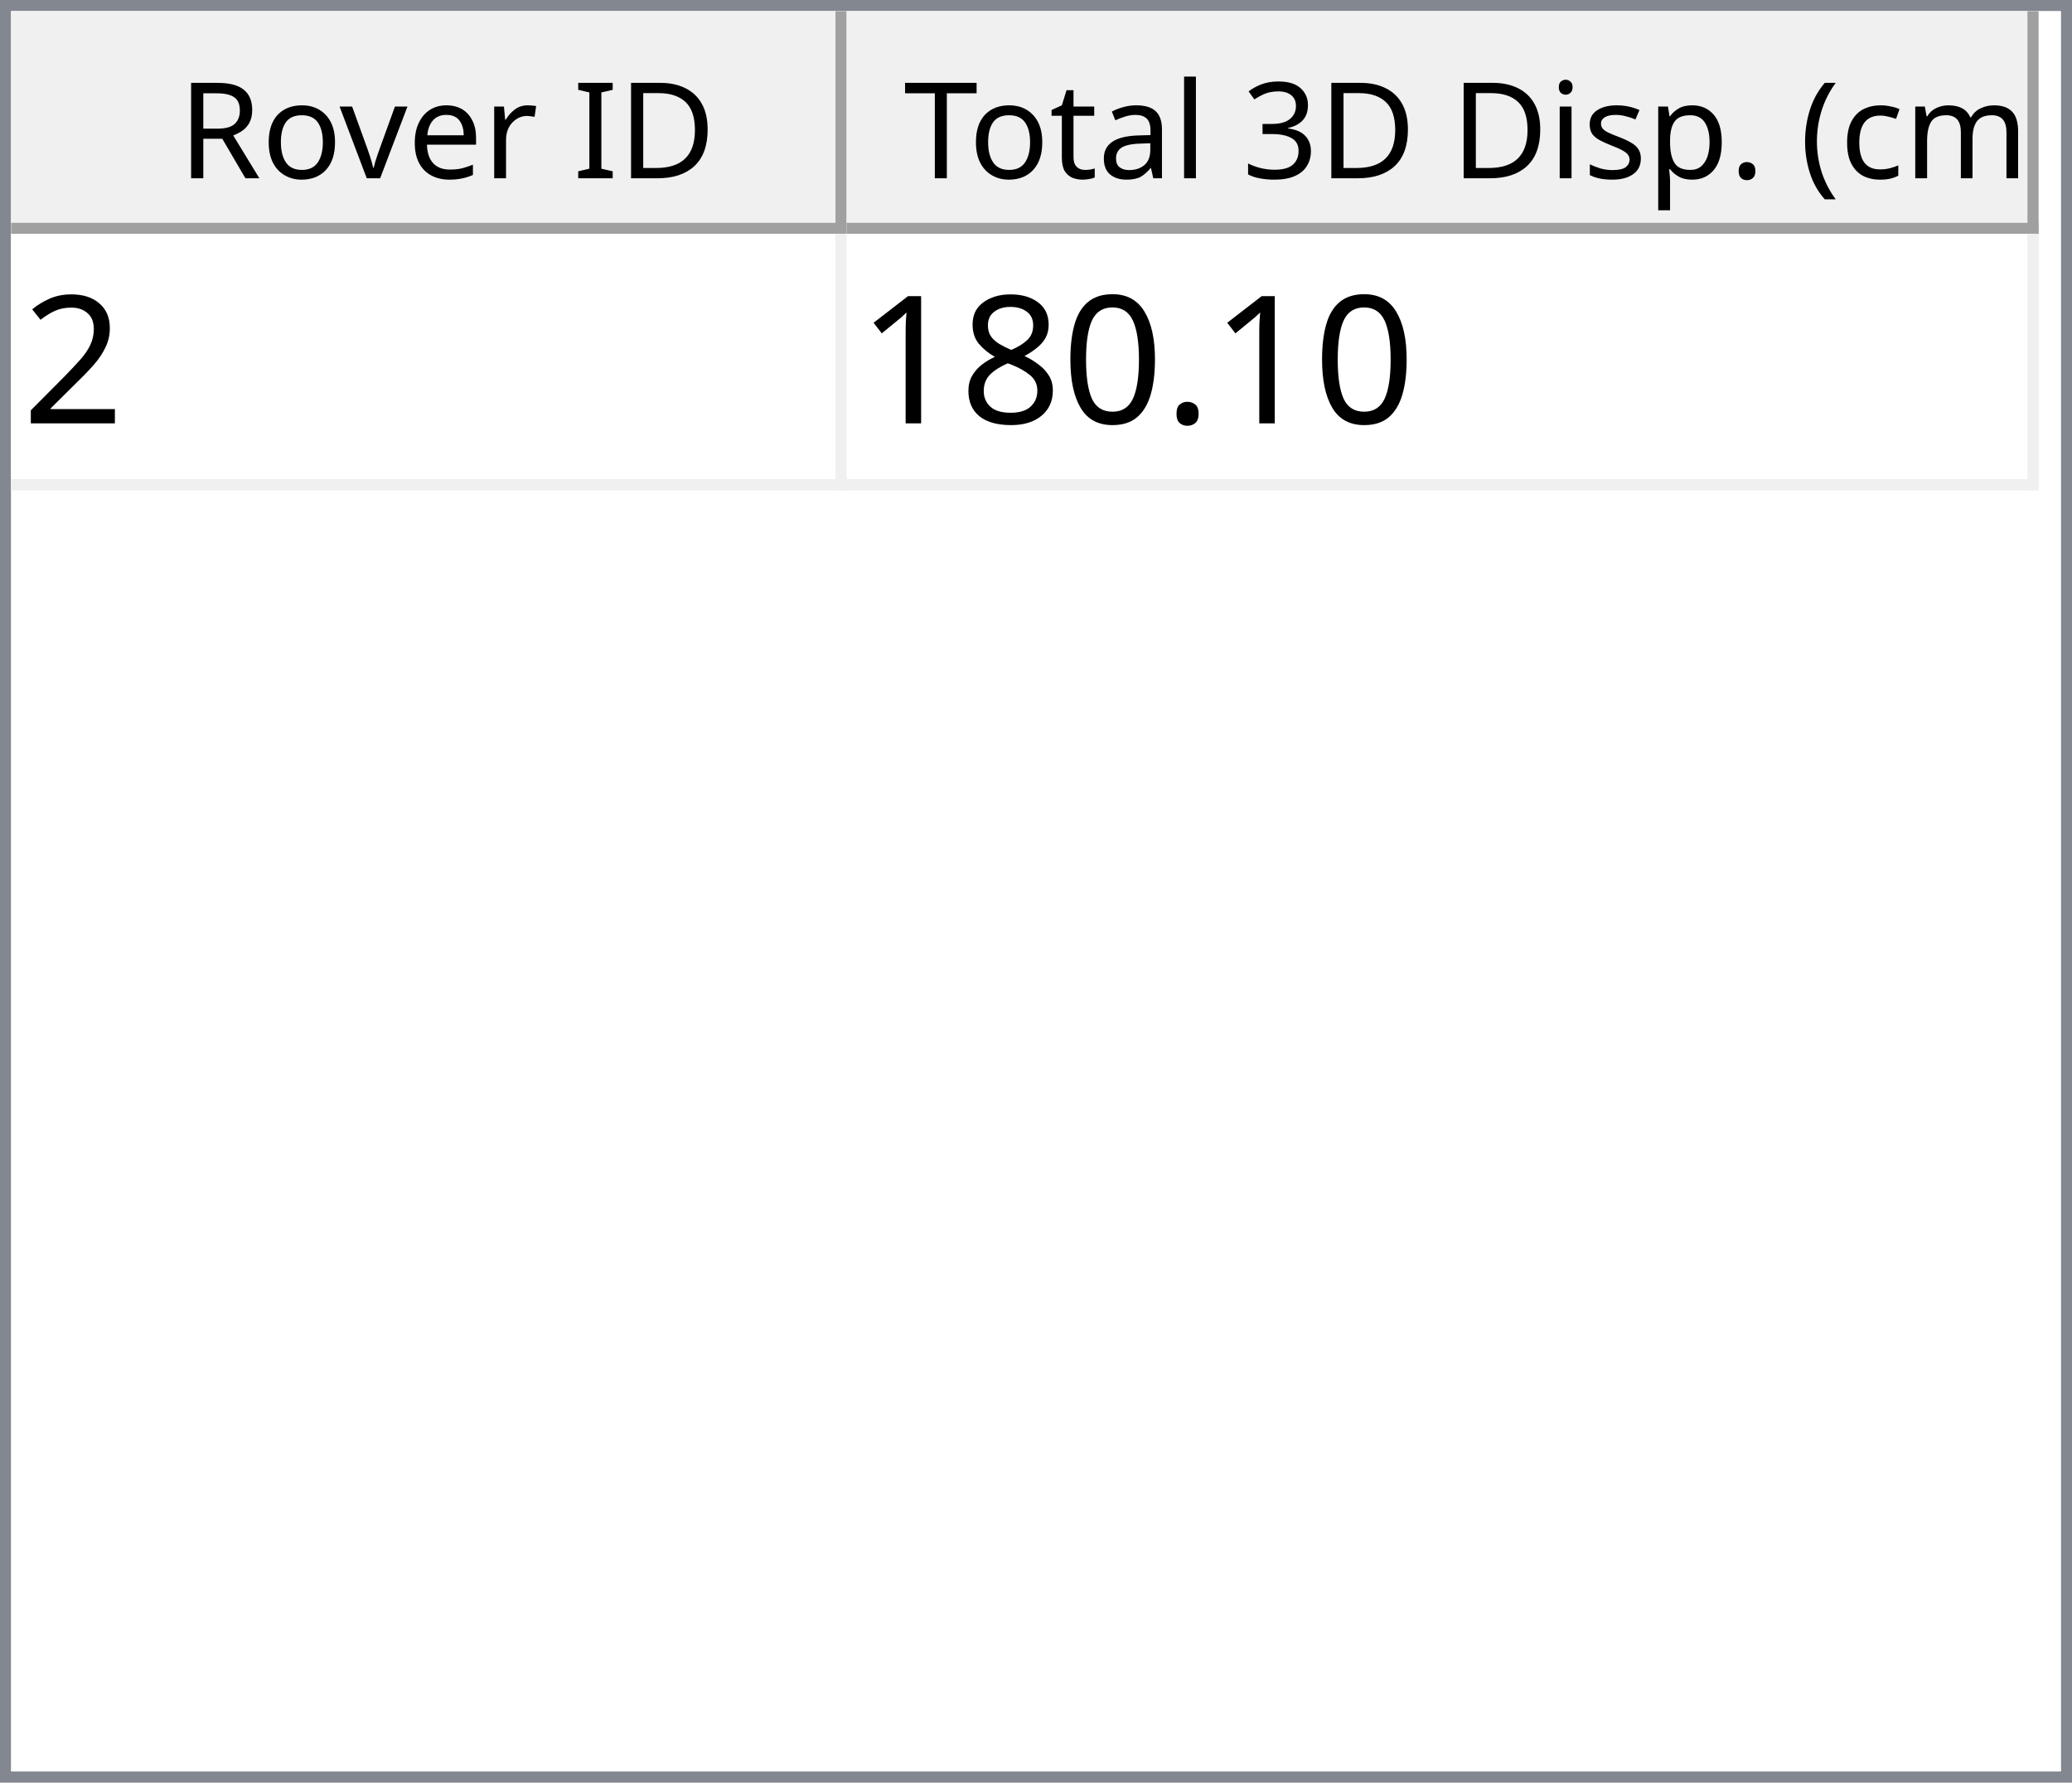
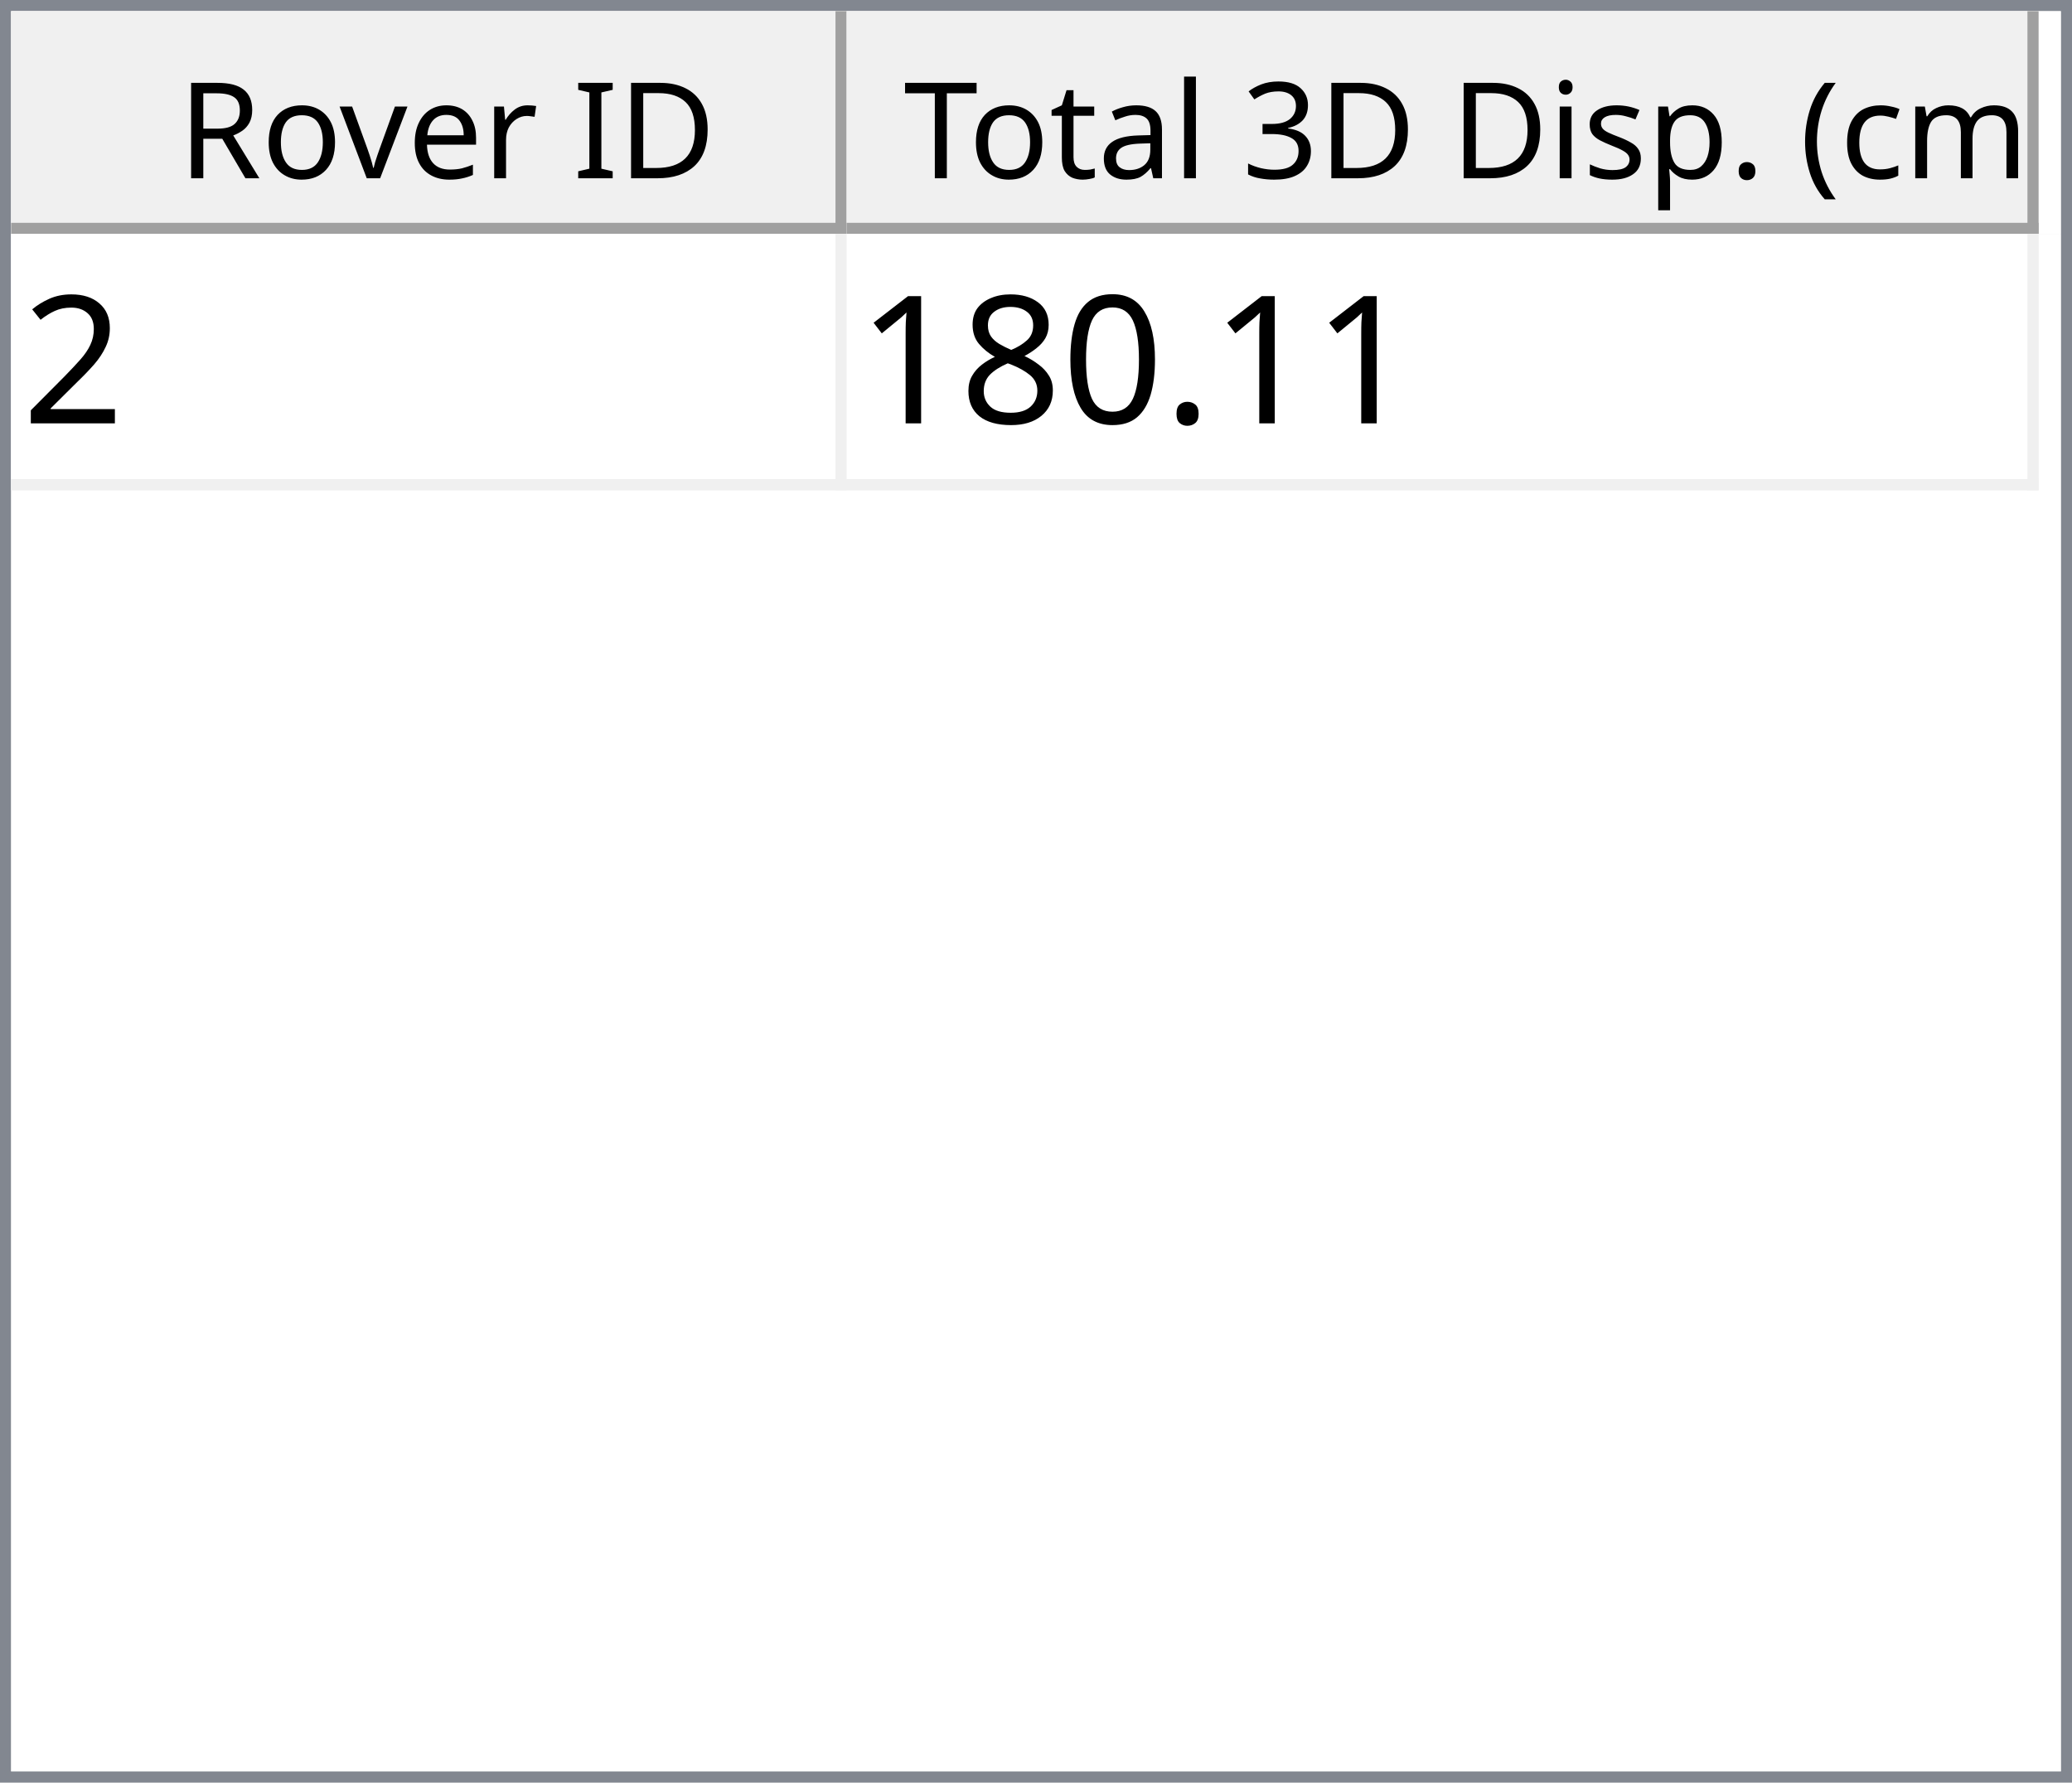
<svg xmlns="http://www.w3.org/2000/svg" style="fill-opacity:1; color-rendering:auto; color-interpolation:auto; text-rendering:auto; stroke:black; stroke-linecap:square; stroke-miterlimit:10; shape-rendering:auto; stroke-opacity:1; fill:black; stroke-dasharray:none; font-weight:normal; stroke-width:1; font-family:'Dialog'; font-style:normal; stroke-linejoin:miter; font-size:12px; stroke-dashoffset:0; image-rendering:auto;" width="186" height="160">
  <defs id="genericDefs" />
  <g>
    <defs id="defs1">
      <clipPath clipPathUnits="userSpaceOnUse" id="clipPath1">
        <path d="M0 0 L186 0 L186 160 L0 160 L0 0 Z" />
      </clipPath>
      <clipPath clipPathUnits="userSpaceOnUse" id="clipPath2">
        <path d="M0 0 L0 160 L186 160 L186 0 Z" />
      </clipPath>
      <clipPath clipPathUnits="userSpaceOnUse" id="clipPath3">
        <path d="M0 0 L0 20 L184 20 L184 0 Z" />
      </clipPath>
      <clipPath clipPathUnits="userSpaceOnUse" id="clipPath4">
        <path d="M0 0 L0 20 L75 20 L75 0 Z" />
      </clipPath>
      <clipPath clipPathUnits="userSpaceOnUse" id="clipPath5">
        <path d="M1 1 L1 19 L74 19 L74 1 Z" />
      </clipPath>
      <clipPath clipPathUnits="userSpaceOnUse" id="clipPath6">
        <path d="M0 0 L0 18 L73 18 L73 0 Z" />
      </clipPath>
      <clipPath clipPathUnits="userSpaceOnUse" id="clipPath7">
        <path d="M-0.5 -0.5 L-0.5 19.5 L74.5 19.5 L74.5 -0.5 Z" />
      </clipPath>
      <clipPath clipPathUnits="userSpaceOnUse" id="clipPath8">
        <path d="M0 0 L0 20 L107 20 L107 0 Z" />
      </clipPath>
      <clipPath clipPathUnits="userSpaceOnUse" id="clipPath9">
        <path d="M1 1 L1 19 L106 19 L106 1 Z" />
      </clipPath>
      <clipPath clipPathUnits="userSpaceOnUse" id="clipPath10">
        <path d="M0 0 L0 18 L105 18 L105 0 Z" />
      </clipPath>
      <clipPath clipPathUnits="userSpaceOnUse" id="clipPath11">
        <path d="M-0.5 -0.5 L-0.5 19.5 L106.5 19.5 L106.5 -0.5 Z" />
      </clipPath>
      <clipPath clipPathUnits="userSpaceOnUse" id="clipPath12">
        <path d="M0 0 L0 138 L184 138 L184 0 Z" />
      </clipPath>
      <clipPath clipPathUnits="userSpaceOnUse" id="clipPath13">
        <path d="M0 0 L0 23 L182 23 L182 0 Z" />
      </clipPath>
      <clipPath clipPathUnits="userSpaceOnUse" id="clipPath14">
        <path d="M-0.5 -0.5 L-0.5 22.5 L181.5 22.5 L181.5 -0.5 Z" />
      </clipPath>
      <clipPath clipPathUnits="userSpaceOnUse" id="clipPath15">
        <path d="M0 0 L0 22 L74 22 L74 0 Z" />
      </clipPath>
      <clipPath clipPathUnits="userSpaceOnUse" id="clipPath16">
        <path d="M0 0 L0 22 L106 22 L106 0 Z" />
      </clipPath>
      <font horiz-adv-x="64.551" id="font1">
        <font-face ascent="107.91" descent="25.098" units-per-em="100" style="font-style:normal; font-family:Segoe UI; font-weight:normal;" />
        <missing-glyph horiz-adv-x="64.551" d="M8.109 0 L8.109 68.266 L56.453 68.266 L56.453 0 L8.109 0 ZM15.328 7.234 L49.219 7.234 L49.219 61.031 L15.328 61.031 L15.328 7.234 Z" />
        <glyph unicode="D" horiz-adv-x="70.117" d="M9.188 0 L9.188 70.016 L28.516 70.016 Q65.531 70.016 65.531 35.891 Q65.531 19.672 55.25 9.836 Q44.969 0 27.734 0 L9.188 0 ZM17.391 62.594 L17.391 7.422 L27.828 7.422 Q41.609 7.422 49.273 14.797 Q56.938 22.172 56.938 35.688 Q56.938 62.594 28.328 62.594 L17.391 62.594 Z" />
        <glyph unicode="I" horiz-adv-x="26.611" d="M17.391 0 L9.188 0 L9.188 70.016 L17.391 70.016 L17.391 0 Z" />
        <glyph unicode=" " horiz-adv-x="27.393" d="" />
        <glyph unicode="r" horiz-adv-x="34.766" d="M34.188 41.891 Q32.078 43.5 28.125 43.5 Q23 43.5 19.555 38.672 Q16.109 33.844 16.109 25.484 L16.109 0 L8.109 0 L8.109 50 L16.109 50 L16.109 39.703 L16.312 39.703 Q18.016 44.969 21.531 47.922 Q25.047 50.875 29.391 50.875 Q32.516 50.875 34.188 50.203 L34.188 41.891 Z" />
        <glyph unicode="e" horiz-adv-x="52.295" d="M48.297 23 L12.984 23 Q13.188 14.656 17.484 10.109 Q21.781 5.562 29.297 5.562 Q37.75 5.562 44.828 11.141 L44.828 3.609 Q38.234 -1.172 27.391 -1.172 Q16.797 -1.172 10.742 5.641 Q4.688 12.453 4.688 24.812 Q4.688 36.469 11.305 43.82 Q17.922 51.172 27.734 51.172 Q37.547 51.172 42.922 44.828 Q48.297 38.484 48.297 27.203 L48.297 23 ZM40.094 29.781 Q40.047 36.719 36.75 40.578 Q33.453 44.438 27.594 44.438 Q21.922 44.438 17.969 40.383 Q14.016 36.328 13.094 29.781 L40.094 29.781 Z" />
        <glyph unicode="v" horiz-adv-x="47.9" d="M47.406 50 L27.484 0 L19.625 0 L0.688 50 L9.469 50 L22.172 13.672 Q23.578 9.672 23.922 6.688 L24.125 6.688 Q24.609 10.453 25.688 13.484 L38.969 50 L47.406 50 Z" />
        <glyph unicode="o" horiz-adv-x="58.594" d="M29 -1.172 Q17.922 -1.172 11.305 5.836 Q4.688 12.844 4.688 24.422 Q4.688 37.016 11.57 44.094 Q18.453 51.172 30.172 51.172 Q41.359 51.172 47.633 44.289 Q53.906 37.406 53.906 25.203 Q53.906 13.234 47.141 6.031 Q40.375 -1.172 29 -1.172 ZM29.594 44.438 Q21.875 44.438 17.383 39.188 Q12.891 33.938 12.891 24.703 Q12.891 15.828 17.43 10.695 Q21.969 5.562 29.594 5.562 Q37.359 5.562 41.531 10.594 Q45.703 15.625 45.703 24.906 Q45.703 34.281 41.531 39.359 Q37.359 44.438 29.594 44.438 Z" />
        <glyph unicode="R" horiz-adv-x="59.814" d="M59.375 0 L49.609 0 L37.891 19.625 Q36.281 22.359 34.766 24.289 Q33.25 26.219 31.664 27.438 Q30.078 28.656 28.25 29.219 Q26.422 29.781 24.125 29.781 L17.391 29.781 L17.391 0 L9.188 0 L9.188 70.016 L30.078 70.016 Q34.672 70.016 38.555 68.867 Q42.438 67.719 45.289 65.375 Q48.141 63.031 49.758 59.547 Q51.375 56.062 51.375 51.375 Q51.375 47.703 50.273 44.656 Q49.172 41.609 47.148 39.211 Q45.125 36.812 42.266 35.133 Q39.406 33.453 35.844 32.516 L35.844 32.328 Q37.594 31.547 38.891 30.547 Q40.188 29.547 41.359 28.18 Q42.531 26.812 43.68 25.078 Q44.828 23.344 46.234 21.047 L59.375 0 ZM17.391 62.594 L17.391 37.203 L28.516 37.203 Q31.594 37.203 34.203 38.133 Q36.812 39.062 38.719 40.797 Q40.625 42.531 41.703 45.047 Q42.781 47.562 42.781 50.688 Q42.781 56.297 39.141 59.445 Q35.5 62.594 28.609 62.594 L17.391 62.594 Z" />
        <glyph unicode=")" horiz-adv-x="30.176" d="M8.297 -15.922 L1.172 -15.922 Q16.406 2.344 16.406 26.812 Q16.406 51.469 1.078 70.016 L8.297 70.016 Q23.531 52.156 23.531 26.703 Q23.531 1.375 8.297 -15.922 Z" />
        <glyph unicode="m" horiz-adv-x="86.133" d="M79.109 0 L71.094 0 L71.094 28.719 Q71.094 37.016 68.531 40.727 Q65.969 44.438 59.906 44.438 Q54.781 44.438 51.195 39.75 Q47.609 35.062 47.609 28.516 L47.609 0 L39.594 0 L39.594 29.688 Q39.594 44.438 28.219 44.438 Q22.953 44.438 19.531 40.016 Q16.109 35.594 16.109 28.516 L16.109 0 L8.109 0 L8.109 50 L16.109 50 L16.109 42.094 L16.312 42.094 Q21.625 51.172 31.844 51.172 Q36.969 51.172 40.773 48.312 Q44.578 45.453 46 40.828 Q51.562 51.172 62.594 51.172 Q79.109 51.172 79.109 30.812 L79.109 0 Z" />
        <glyph unicode="c" horiz-adv-x="46.191" d="M42.188 2.297 Q36.422 -1.172 28.516 -1.172 Q17.828 -1.172 11.258 5.789 Q4.688 12.75 4.688 23.828 Q4.688 36.188 11.766 43.68 Q18.844 51.172 30.672 51.172 Q37.25 51.172 42.281 48.734 L42.281 40.531 Q36.719 44.438 30.375 44.438 Q22.703 44.438 17.797 38.945 Q12.891 33.453 12.891 24.516 Q12.891 15.719 17.508 10.641 Q22.125 5.562 29.891 5.562 Q36.422 5.562 42.188 9.906 L42.188 2.297 Z" />
        <glyph unicode="(" horiz-adv-x="30.176" d="M29.109 -15.922 L21.969 -15.922 Q6.844 1.375 6.844 26.703 Q6.844 52.156 21.969 70.016 L29.203 70.016 Q13.875 51.469 13.875 26.812 Q13.875 2.344 29.109 -15.922 Z" />
        <glyph unicode="." horiz-adv-x="21.68" d="M10.891 -1.078 Q8.641 -1.078 7.055 0.539 Q5.469 2.156 5.469 4.391 Q5.469 6.641 7.055 8.273 Q8.641 9.906 10.891 9.906 Q13.188 9.906 14.797 8.273 Q16.406 6.641 16.406 4.391 Q16.406 2.156 14.797 0.539 Q13.188 -1.078 10.891 -1.078 Z" />
        <glyph unicode="p" horiz-adv-x="58.789" d="M16.312 7.234 L16.109 7.234 L16.109 -23 L8.109 -23 L8.109 50 L16.109 50 L16.109 41.219 L16.312 41.219 Q22.219 51.172 33.594 51.172 Q43.266 51.172 48.688 44.461 Q54.109 37.75 54.109 26.469 Q54.109 13.922 48 6.375 Q41.891 -1.172 31.297 -1.172 Q21.578 -1.172 16.312 7.234 ZM16.109 27.391 L16.109 20.406 Q16.109 14.203 20.141 9.883 Q24.172 5.562 30.375 5.562 Q37.641 5.562 41.773 11.133 Q45.906 16.703 45.906 26.609 Q45.906 34.969 42.047 39.703 Q38.188 44.438 31.594 44.438 Q24.609 44.438 20.359 39.578 Q16.109 34.719 16.109 27.391 Z" />
        <glyph unicode="s" horiz-adv-x="42.432" d="M5.078 1.812 L5.078 10.406 Q11.625 5.562 19.484 5.562 Q30.031 5.562 30.031 12.594 Q30.031 14.594 29.125 15.992 Q28.219 17.391 26.68 18.461 Q25.141 19.531 23.07 20.383 Q21 21.234 18.609 22.172 Q15.281 23.484 12.766 24.828 Q10.25 26.172 8.57 27.859 Q6.891 29.547 6.031 31.695 Q5.172 33.844 5.172 36.719 Q5.172 40.234 6.789 42.945 Q8.406 45.656 11.086 47.484 Q13.766 49.312 17.211 50.242 Q20.656 51.172 24.312 51.172 Q30.812 51.172 35.938 48.922 L35.938 40.828 Q30.422 44.438 23.25 44.438 Q21 44.438 19.195 43.922 Q17.391 43.406 16.094 42.477 Q14.797 41.547 14.086 40.258 Q13.375 38.969 13.375 37.406 Q13.375 35.453 14.086 34.133 Q14.797 32.812 16.164 31.789 Q17.531 30.766 19.484 29.938 Q21.438 29.109 23.922 28.125 Q27.25 26.859 29.883 25.516 Q32.516 24.172 34.375 22.484 Q36.234 20.797 37.234 18.602 Q38.234 16.406 38.234 13.375 Q38.234 9.672 36.602 6.938 Q34.969 4.203 32.234 2.398 Q29.5 0.594 25.93 -0.289 Q22.359 -1.172 18.453 -1.172 Q10.75 -1.172 5.078 1.812 Z" />
        <glyph unicode="i" horiz-adv-x="24.219" d="M12.203 62.703 Q10.062 62.703 8.547 64.164 Q7.031 65.625 7.031 67.875 Q7.031 70.125 8.547 71.609 Q10.062 73.094 12.203 73.094 Q14.406 73.094 15.945 71.609 Q17.484 70.125 17.484 67.875 Q17.484 65.719 15.945 64.211 Q14.406 62.703 12.203 62.703 ZM16.109 0 L8.109 0 L8.109 50 L16.109 50 L16.109 0 Z" />
        <glyph unicode="3" horiz-adv-x="53.906" d="M46.531 19.828 Q46.531 15.094 44.75 11.211 Q42.969 7.328 39.719 4.57 Q36.469 1.812 31.93 0.297 Q27.391 -1.219 21.922 -1.219 Q11.922 -1.219 6 2.594 L6 11.188 Q13.094 5.609 22.219 5.609 Q25.875 5.609 28.828 6.539 Q31.781 7.469 33.906 9.227 Q36.031 10.984 37.18 13.477 Q38.328 15.969 38.328 19.094 Q38.328 32.812 18.797 32.812 L12.984 32.812 L12.984 39.594 L18.5 39.594 Q35.797 39.594 35.797 52.484 Q35.797 64.406 22.609 64.406 Q15.188 64.406 8.688 59.422 L8.688 67.188 Q15.375 71.188 24.609 71.188 Q29 71.188 32.57 69.969 Q36.141 68.75 38.68 66.555 Q41.219 64.359 42.609 61.281 Q44 58.203 44 54.5 Q44 40.672 30.031 36.719 L30.031 36.531 Q33.594 36.141 36.625 34.797 Q39.656 33.453 41.852 31.305 Q44.047 29.156 45.289 26.25 Q46.531 23.344 46.531 19.828 Z" />
        <glyph unicode="l" horiz-adv-x="24.219" d="M16.109 0 L8.109 0 L8.109 74.031 L16.109 74.031 L16.109 0 Z" />
        <glyph unicode="a" horiz-adv-x="50.879" d="M43.891 0 L35.891 0 L35.891 7.812 L35.688 7.812 Q30.469 -1.172 20.312 -1.172 Q12.844 -1.172 8.617 2.781 Q4.391 6.734 4.391 13.281 Q4.391 27.297 20.906 29.594 L35.891 31.688 Q35.891 44.438 25.594 44.438 Q16.547 44.438 9.281 38.281 L9.281 46.484 Q16.656 51.172 26.266 51.172 Q43.891 51.172 43.891 32.516 L43.891 0 ZM35.891 25.297 L23.828 23.641 Q18.266 22.859 15.43 20.875 Q12.594 18.891 12.594 13.875 Q12.594 10.203 15.211 7.883 Q17.828 5.562 22.172 5.562 Q28.125 5.562 32.008 9.742 Q35.891 13.922 35.891 20.312 L35.891 25.297 Z" />
        <glyph unicode="t" horiz-adv-x="33.887" d="M31.297 0.484 Q28.469 -1.078 23.828 -1.078 Q10.688 -1.078 10.688 13.578 L10.688 43.172 L2.094 43.172 L2.094 50 L10.688 50 L10.688 62.203 L18.703 64.797 L18.703 50 L31.297 50 L31.297 43.172 L18.703 43.172 L18.703 14.984 Q18.703 9.969 20.414 7.82 Q22.125 5.672 26.078 5.672 Q29.109 5.672 31.297 7.328 L31.297 0.484 Z" />
        <glyph unicode="T" horiz-adv-x="52.393" d="M50.594 62.594 L30.375 62.594 L30.375 0 L22.172 0 L22.172 62.594 L2 62.594 L2 70.016 L50.594 70.016 L50.594 62.594 Z" />
      </font>
      <font horiz-adv-x="75.0" id="font2">
        <font-face ascent="100.537" descent="21.973" units-per-em="100" style="font-style:normal; font-family:sans-serif; font-weight:normal;" />
        <missing-glyph horiz-adv-x="75.0" d="M12.5 0 L12.5 62.5 L62.5 62.5 L62.5 0 L12.5 0 ZM14.062 1.562 L60.938 1.562 L60.938 60.938 L14.062 60.938 L14.062 1.562 Z" />
        <glyph unicode="2" horiz-adv-x="55.615" d="M50.344 8.453 L50.344 0 L3.031 0 Q2.938 3.172 4.047 6.109 Q5.859 10.938 9.836 15.625 Q13.812 20.312 21.344 26.469 Q33.016 36.031 37.117 41.625 Q41.219 47.219 41.219 52.203 Q41.219 57.422 37.477 61.008 Q33.734 64.594 27.734 64.594 Q21.391 64.594 17.578 60.789 Q13.766 56.984 13.719 50.25 L4.688 51.172 Q5.609 61.281 11.664 66.578 Q17.719 71.875 27.938 71.875 Q38.234 71.875 44.242 66.164 Q50.25 60.453 50.25 52 Q50.25 47.703 48.492 43.555 Q46.734 39.406 42.656 34.812 Q38.578 30.219 29.109 22.219 Q21.188 15.578 18.945 13.211 Q16.703 10.844 15.234 8.453 L50.344 8.453 Z" />
        <glyph unicode="." horiz-adv-x="27.783" d="M9.078 0 L9.078 10.016 L19.094 10.016 L19.094 0 L9.078 0 Z" />
        <glyph unicode="0" horiz-adv-x="55.615" d="M4.156 35.297 Q4.156 48 6.766 55.742 Q9.375 63.484 14.523 67.68 Q19.672 71.875 27.484 71.875 Q33.25 71.875 37.594 69.555 Q41.938 67.234 44.773 62.867 Q47.609 58.5 49.219 52.227 Q50.828 45.953 50.828 35.297 Q50.828 22.703 48.242 14.969 Q45.656 7.234 40.508 3.008 Q35.359 -1.219 27.484 -1.219 Q17.141 -1.219 11.234 6.203 Q4.156 15.141 4.156 35.297 ZM13.188 35.297 Q13.188 17.672 17.312 11.836 Q21.438 6 27.484 6 Q33.547 6 37.672 11.859 Q41.797 17.719 41.797 35.297 Q41.797 52.984 37.672 58.789 Q33.547 64.594 27.391 64.594 Q21.344 64.594 17.719 59.469 Q13.188 52.938 13.188 35.297 Z" />
        <glyph unicode="8" horiz-adv-x="55.615" d="M17.672 38.812 Q12.203 40.828 9.57 44.539 Q6.938 48.25 6.938 53.422 Q6.938 61.234 12.555 66.555 Q18.172 71.875 27.484 71.875 Q36.859 71.875 42.578 66.43 Q48.297 60.984 48.297 53.172 Q48.297 48.188 45.68 44.508 Q43.062 40.828 37.75 38.812 Q44.344 36.672 47.781 31.883 Q51.219 27.094 51.219 20.453 Q51.219 11.281 44.727 5.031 Q38.234 -1.219 27.641 -1.219 Q17.047 -1.219 10.547 5.055 Q4.047 11.328 4.047 20.703 Q4.047 27.688 7.594 32.398 Q11.141 37.109 17.672 38.812 ZM15.922 53.719 Q15.922 48.641 19.195 45.414 Q22.469 42.188 27.688 42.188 Q32.766 42.188 36.016 45.383 Q39.266 48.578 39.266 53.219 Q39.266 58.062 35.914 61.359 Q32.562 64.656 27.594 64.656 Q22.562 64.656 19.242 61.43 Q15.922 58.203 15.922 53.719 ZM13.094 20.656 Q13.094 16.891 14.875 13.375 Q16.656 9.859 20.172 7.93 Q23.688 6 27.734 6 Q34.031 6 38.133 10.055 Q42.234 14.109 42.234 20.359 Q42.234 26.703 38.016 30.859 Q33.797 35.016 27.438 35.016 Q21.234 35.016 17.164 30.914 Q13.094 26.812 13.094 20.656 Z" />
        <glyph unicode="1" horiz-adv-x="55.615" d="M37.25 0 L28.469 0 L28.469 56 Q25.297 52.984 20.141 49.953 Q14.984 46.922 10.891 45.406 L10.891 53.906 Q18.266 57.375 23.781 62.305 Q29.297 67.234 31.594 71.875 L37.25 71.875 L37.25 0 Z" />
      </font>
    </defs>
    <g style="fill:white; stroke:white;">
      <rect x="0" y="0" width="186" style="clip-path:url(#clipPath1); stroke:none;" height="160" />
    </g>
    <g style="fill:white; text-rendering:optimizeSpeed; color-rendering:optimizeSpeed; image-rendering:optimizeSpeed; shape-rendering:crispEdges; stroke:white; color-interpolation:sRGB;">
      <rect x="0" width="186" height="160" y="0" style="stroke:none;" />
      <path style="stroke:none;" d="M0 160 L186 160 L186 0 L0 0 Z" />
    </g>
    <g style="fill:rgb(240,240,240); font-family:'Segoe UI'; stroke:rgb(240,240,240);">
      <rect x="0" y="0" width="186" style="clip-path:url(#clipPath2); stroke:none;" height="160" />
    </g>
    <g style="fill:rgb(130,135,144); font-family:'Segoe UI'; stroke:rgb(130,135,144);">
      <path d="M0 0 L186 0 L186 160 L0 160 L0 0 ZM1 1 L185 1 L185 159 L1 159 L1 1 Z" style="fill-rule:evenodd; clip-path:url(#clipPath2); stroke:none;" />
    </g>
    <g style="fill:white; font-family:'Segoe UI'; stroke:white;" transform="translate(1,1)">
      <rect x="0" y="0" width="184" style="clip-path:url(#clipPath3); stroke:none;" height="20" />
    </g>
    <g style="fill:rgb(240,240,240); font-family:'Segoe UI'; stroke:rgb(240,240,240);" transform="translate(1,1)">
      <rect x="0" y="0" width="75" style="clip-path:url(#clipPath4); stroke:none;" height="20" />
    </g>
    <g style="font-family:'Segoe UI';" transform="translate(2,2)">
      <text x="14" xml:space="preserve" y="14" style="clip-path:url(#clipPath6); stroke:none;">Rover ID</text>
    </g>
    <g style="fill:rgb(160,160,160); font-family:'Segoe UI'; stroke:rgb(160,160,160); stroke-linejoin:bevel;" transform="translate(1.5,1.5)">
      <line x1="74" x2="74" y1="0" style="fill:none; clip-path:url(#clipPath7);" y2="19" />
    </g>
    <g style="fill:rgb(160,160,160); font-family:'Segoe UI'; stroke:rgb(160,160,160); stroke-linejoin:bevel;" transform="matrix(1,0,0,1,1,1) translate(0.5,0.5)">
      <line x1="0" x2="74" y1="19" style="fill:none; clip-path:url(#clipPath7);" y2="19" />
    </g>
    <g style="fill:rgb(240,240,240); font-family:'Segoe UI'; stroke:rgb(240,240,240);" transform="translate(76,1)">
      <rect x="0" y="0" width="107" style="clip-path:url(#clipPath8); stroke:none;" height="20" />
    </g>
    <g style="font-family:'Segoe UI';" transform="translate(77,2)">
      <text x="1" xml:space="preserve" y="14" style="clip-path:url(#clipPath10); stroke:none;"> Total 3D Disp. (cm)</text>
    </g>
    <g style="fill:rgb(160,160,160); font-family:'Segoe UI'; stroke:rgb(160,160,160); stroke-linejoin:bevel;" transform="translate(76.5,1.5)">
      <line x1="106" x2="106" y1="0" style="fill:none; clip-path:url(#clipPath11);" y2="19" />
    </g>
    <g style="fill:rgb(160,160,160); font-family:'Segoe UI'; stroke:rgb(160,160,160); stroke-linejoin:bevel;" transform="matrix(1,0,0,1,76,1) translate(0.5,0.5)">
      <line x1="0" x2="106" y1="19" style="fill:none; clip-path:url(#clipPath11);" y2="19" />
    </g>
    <g style="fill:white; font-family:'Segoe UI'; stroke:white;" transform="translate(1,21)">
      <rect x="0" y="0" width="184" style="clip-path:url(#clipPath12); stroke:none;" height="138" />
    </g>
    <g style="fill:rgb(240,240,240); font-size:16px; font-family:sans-serif; stroke:rgb(240,240,240);" transform="translate(1,21)">
      <rect x="0" y="0" width="182" style="clip-path:url(#clipPath13); stroke:none;" height="23" />
      <line transform="translate(0.5,0.5)" x1="0" x2="181" y1="22" style="clip-path:url(#clipPath14); fill:none; stroke-linejoin:bevel;" y2="22" />
    </g>
    <g transform="matrix(1,0,0,1,1,21) translate(0.5,0.5)" style="fill:rgb(240,240,240); font-size:16px; font-family:sans-serif; stroke:rgb(240,240,240); stroke-linejoin:bevel;">
      <line x1="74" x2="74" y1="0" style="fill:none; clip-path:url(#clipPath14);" y2="22" />
    </g>
    <g transform="matrix(1,0,0,1,1,21) translate(0.5,0.5)" style="fill:rgb(240,240,240); font-size:16px; font-family:sans-serif; stroke:rgb(240,240,240); stroke-linejoin:bevel;">
      <line x1="181" x2="181" y1="0" style="fill:none; clip-path:url(#clipPath14);" y2="22" />
    </g>
    <g style="fill:white; font-size:16px; font-family:sans-serif; stroke:white;" transform="matrix(1,0,0,1,1,21)">
      <rect x="0" y="0" width="74" style="clip-path:url(#clipPath15); stroke:none;" height="22" />
      <text x="1" y="17" style="fill:black; clip-path:url(#clipPath15); stroke:none;" xml:space="preserve">2</text>
    </g>
    <g style="fill:white; font-size:16px; font-family:sans-serif; stroke:white;" transform="matrix(1,0,0,1,1,21) translate(75,0)">
      <rect x="0" y="0" width="106" style="clip-path:url(#clipPath16); stroke:none;" height="22" />
-       <text x="1" y="17" style="fill:black; clip-path:url(#clipPath16); stroke:none;" xml:space="preserve">180.10</text>
+       <text x="1" y="17" style="fill:black; clip-path:url(#clipPath16); stroke:none;" xml:space="preserve">180.11</text>
    </g>
  </g>
</svg>
